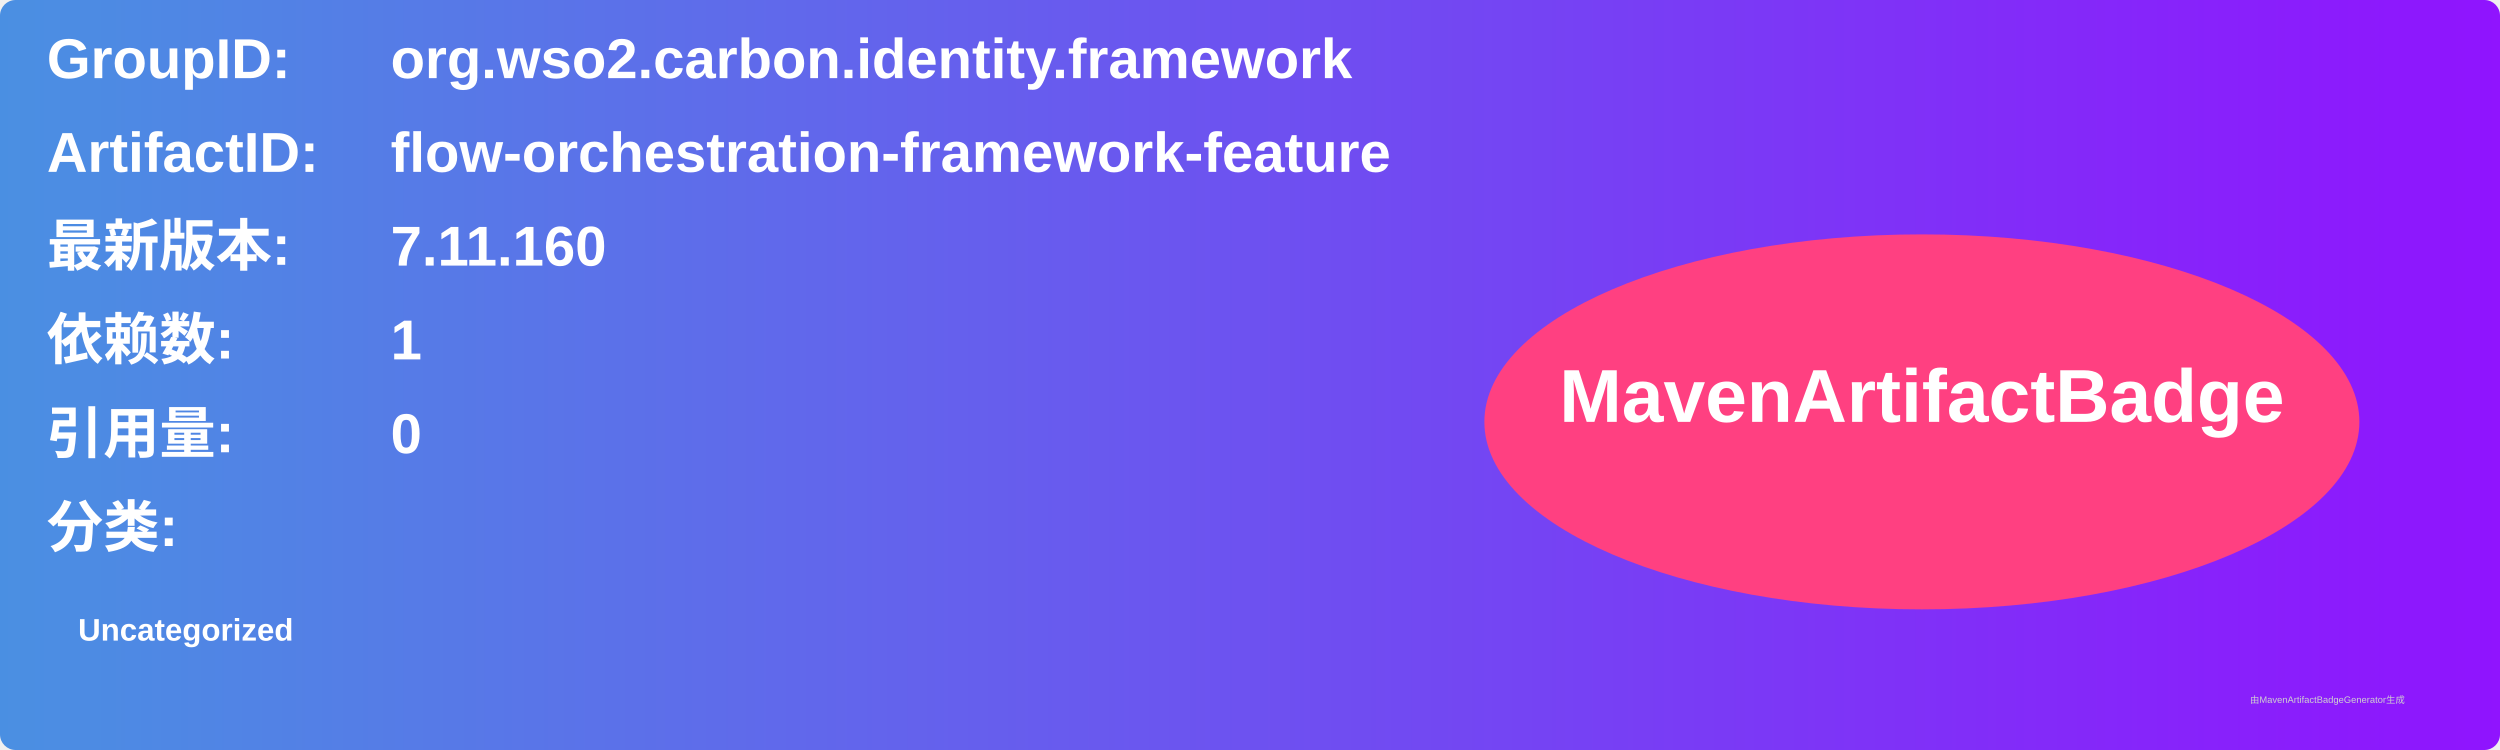
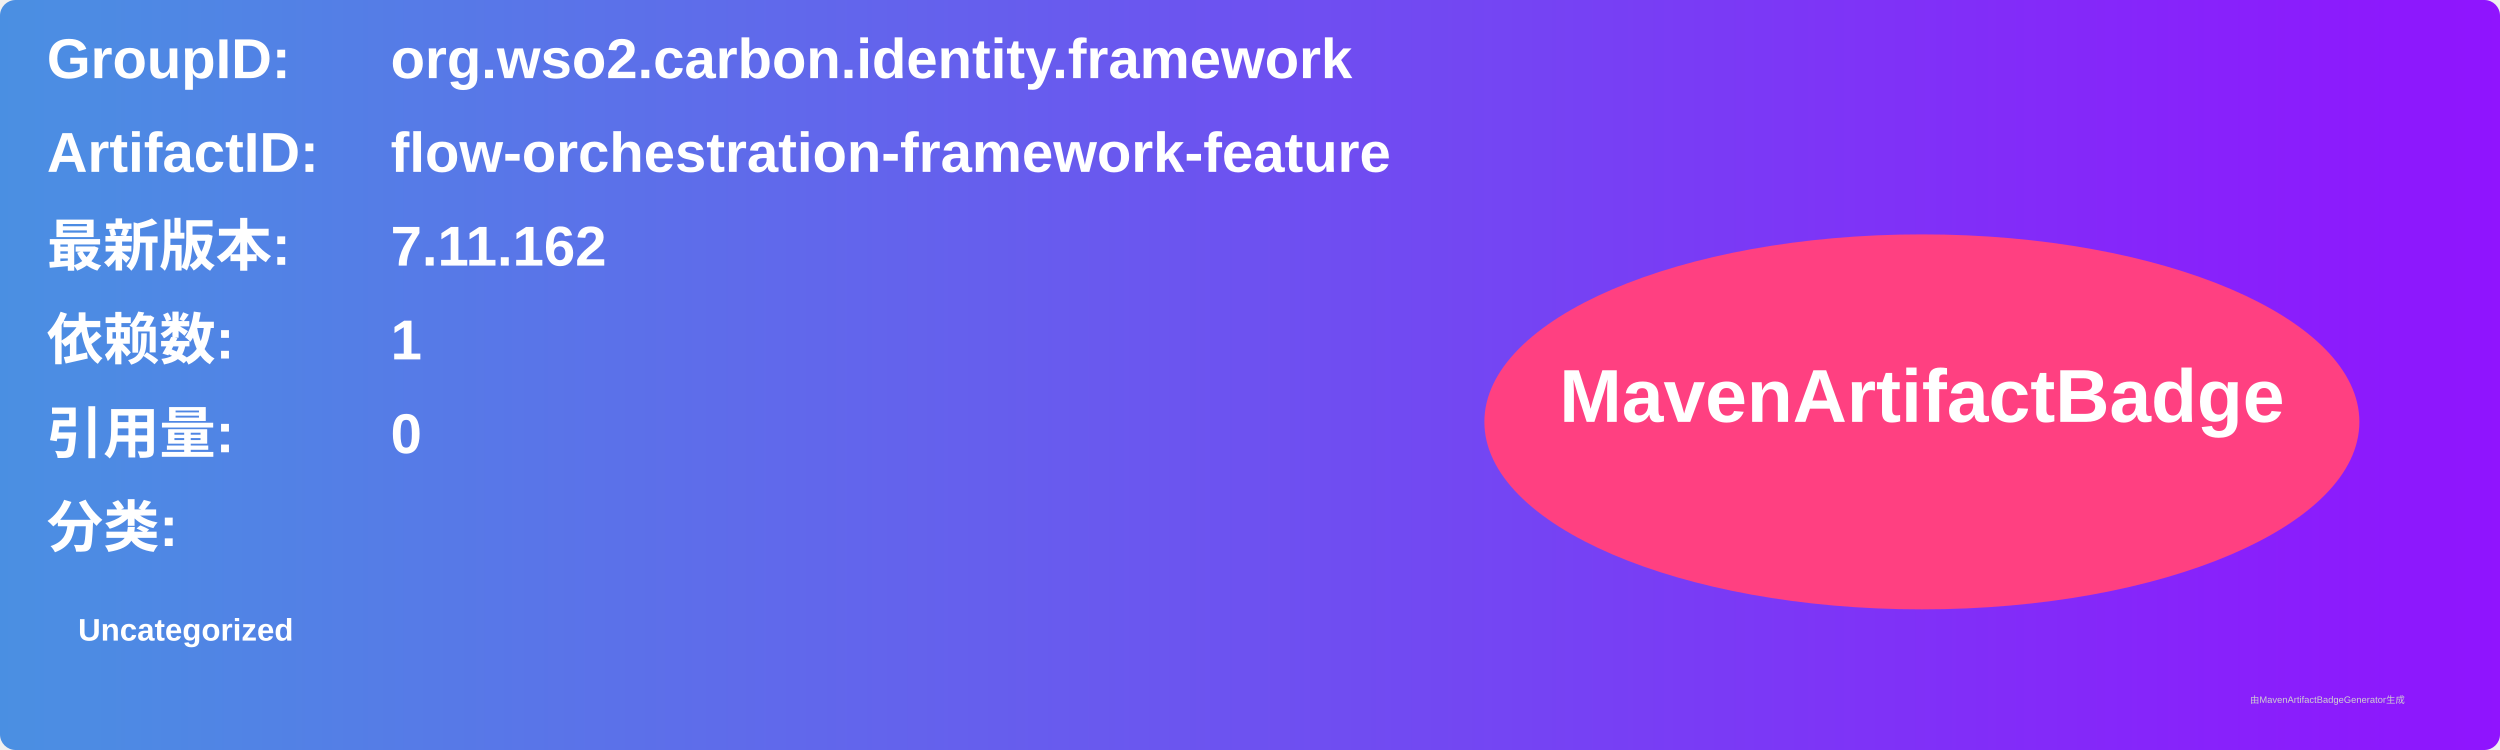
<svg xmlns="http://www.w3.org/2000/svg" width="800" height="240" viewBox="0 0 800 240">
  <linearGradient id="grad" x1="0%" y1="0%" x2="100%" y2="0%">
    <stop offset="0%" stop-color="#4a90e2" />
    <stop offset="100%" stop-color="#9013fe" />
  </linearGradient>
  <rect width="100%" height="100%" rx="5" ry="5" fill="url(#grad)" />
  <g transform="translate(15, 15)">
    <text x="0" y="10" font-family="Arial" font-size="18" fill="white" font-weight="bold" width="260">GroupID:</text>
    <text x="110" y="10" font-family="Arial" font-size="18" fill="white" font-weight="bold" width="460">org.wso2.carbon.identity.framework</text>
    <text x="0" y="40" font-family="Arial" font-size="18" fill="white" font-weight="bold" width="260">ArtifactID:</text>
    <text x="110" y="40" font-family="Arial" font-size="18" fill="white" font-weight="bold" width="460">flow-orchestration-framework-feature</text>
    <text x="0" y="70" font-family="Arial" font-size="18" fill="white" font-weight="bold">最新版本:</text>
    <text x="110" y="70" font-family="Arial" font-size="18" fill="white" font-weight="bold">
-       <tspan font-weight="bold">7.11.160</tspan>
+       <tspan font-weight="bold">7.11.162</tspan>
    </text>
    <text x="0" y="100" font-family="Arial" font-size="18" fill="white" font-weight="bold">依赖数: </text>
    <text x="110" y="100" font-family="Arial" font-size="18" fill="white">
      <tspan font-weight="bold">1</tspan>
    </text>
    <text x="0" y="130" font-family="Arial" font-size="18" fill="white" font-weight="bold">引用量: </text>
    <text x="110" y="130" font-family="Arial" font-size="18" fill="white">
      <tspan font-weight="bold">0</tspan>
    </text>
    <text x="0" y="160" font-family="Arial" font-size="18" fill="white" font-weight="bold">分类:</text>
    <text x="10" y="190" font-family="Arial" font-size="10" fill="white">
      <tspan font-weight="bold">Uncategorized</tspan>
    </text>
    <ellipse cx="600" cy="120" rx="140" ry="60" fill="#ff4081" />
    <text x="600" y="120" text-anchor="middle" font-family="Arial" font-size="24" fill="white" font-weight="bold">MavenArtifactBadge</text>
  </g>
  <text x="720" y="225" font-family="Arial" font-size="3" fill="#d0d0d0">由MavenArtifactBadgeGenerator生成</text>
</svg>
